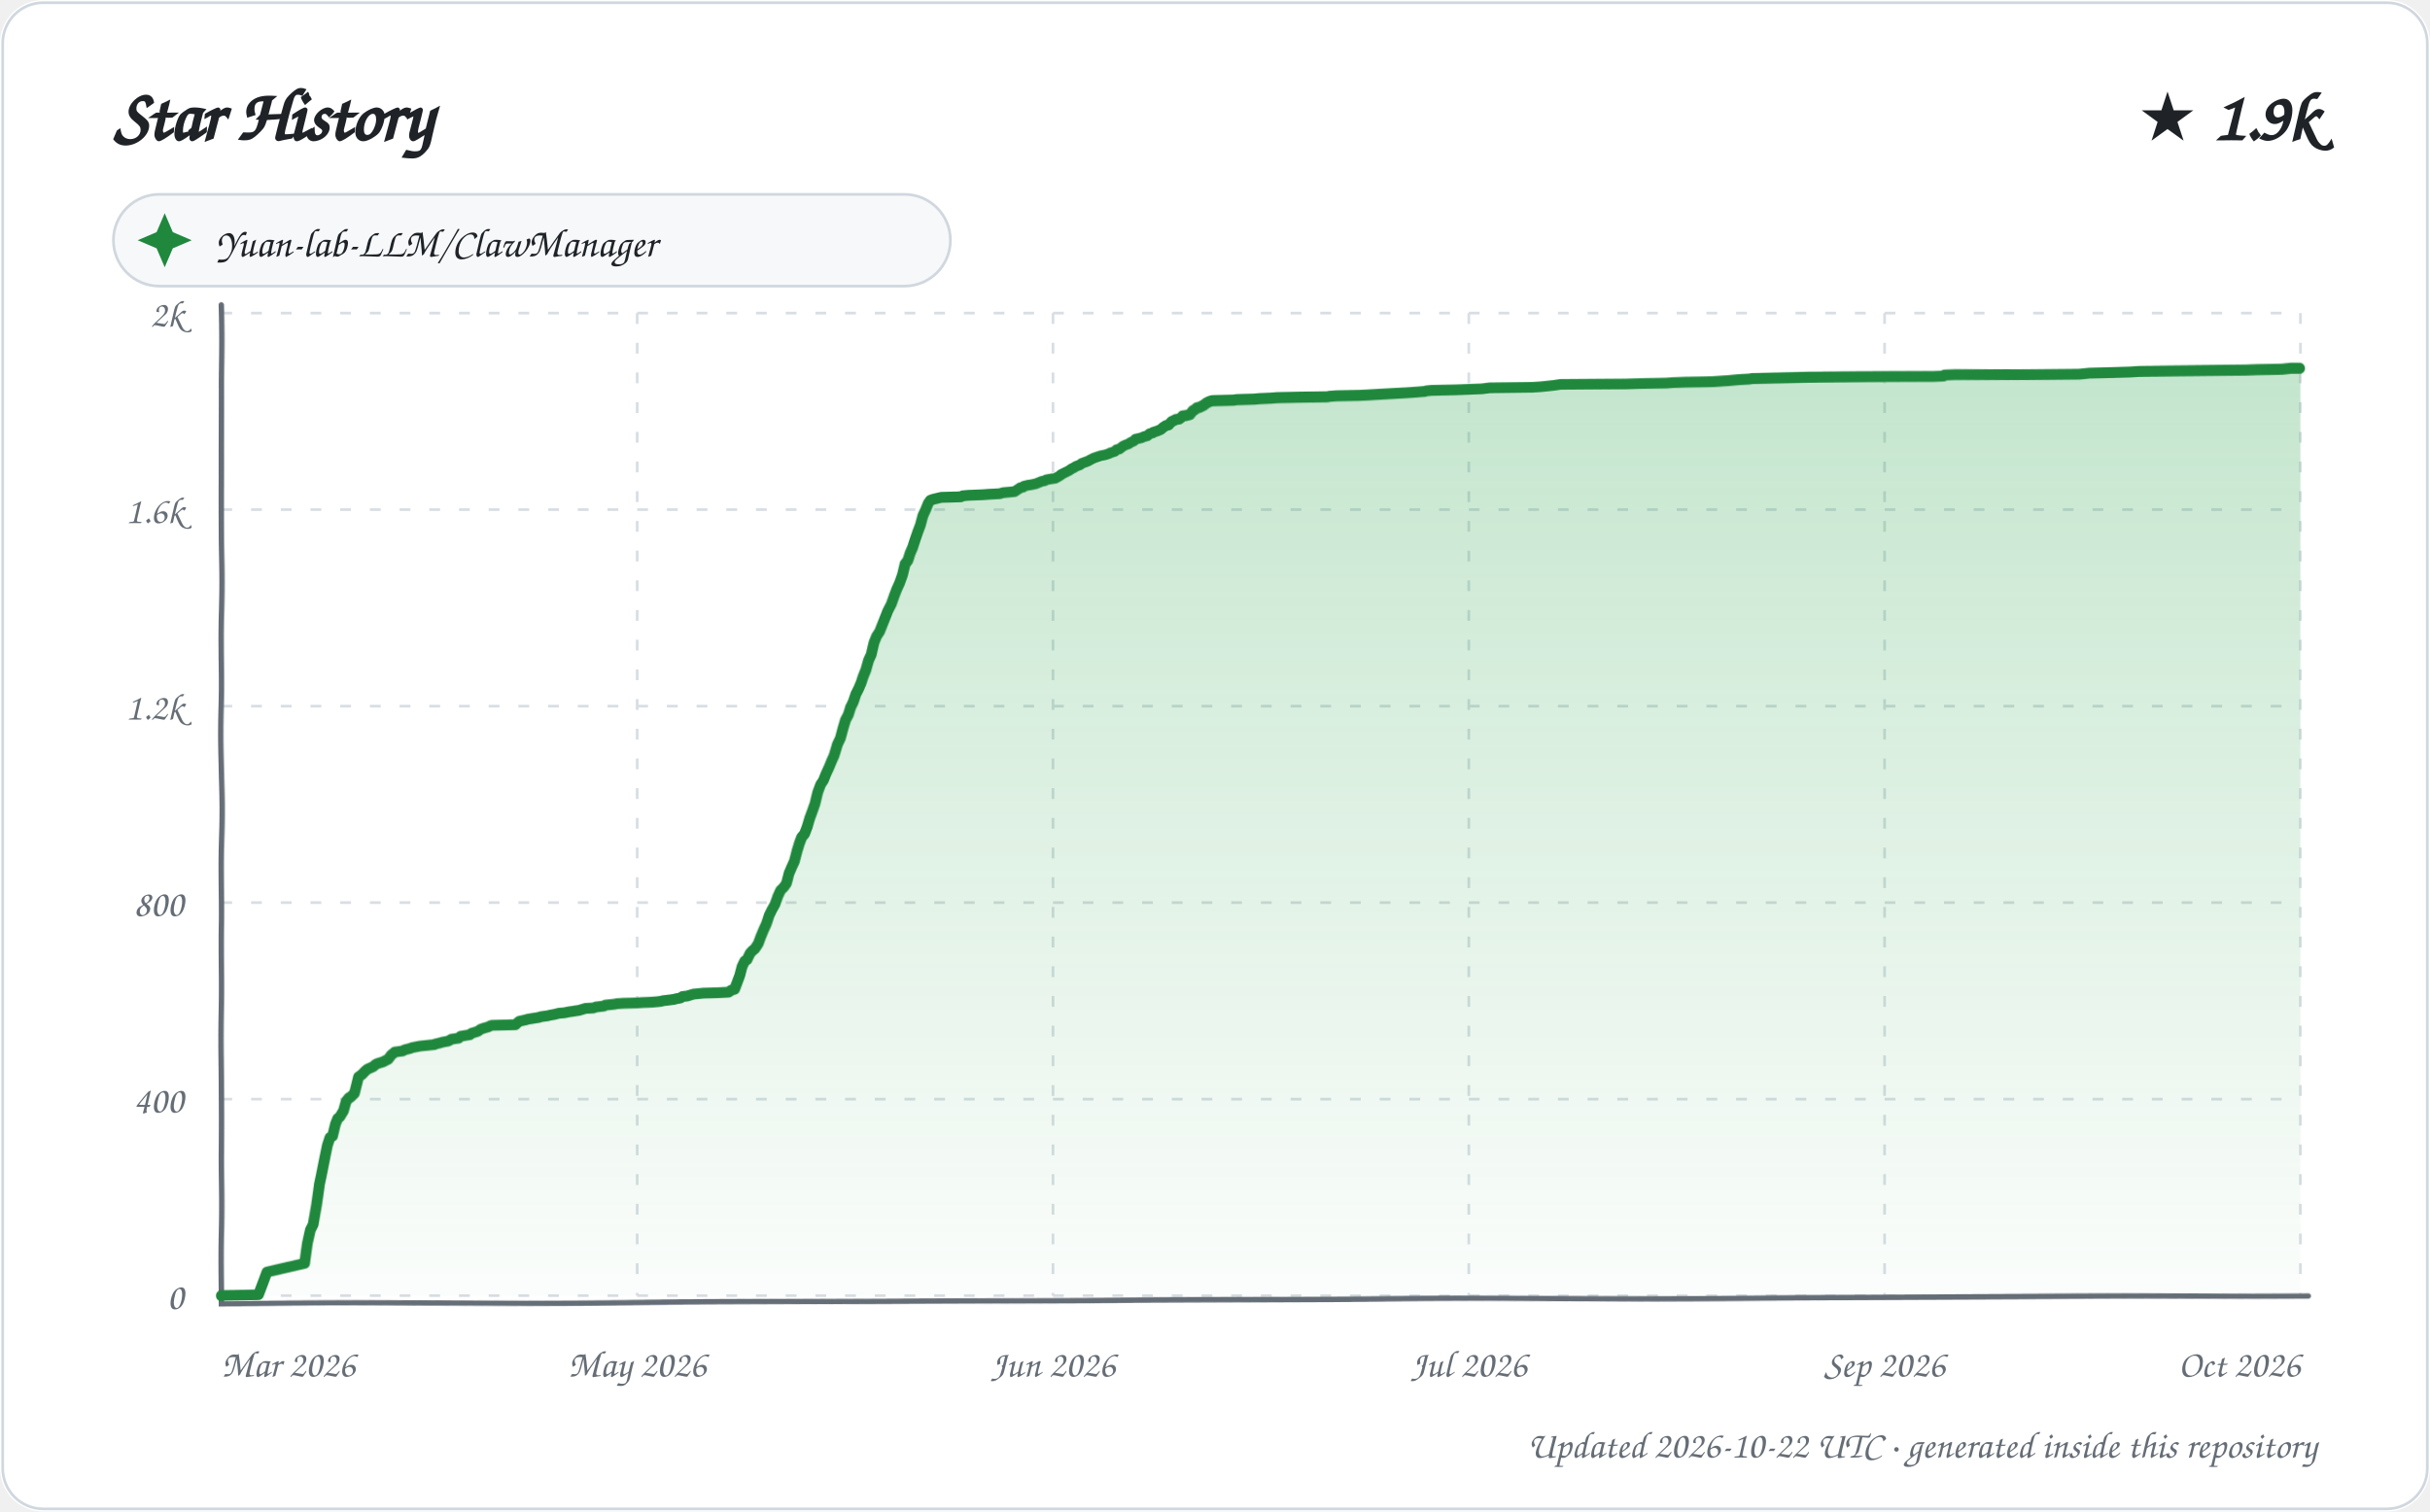
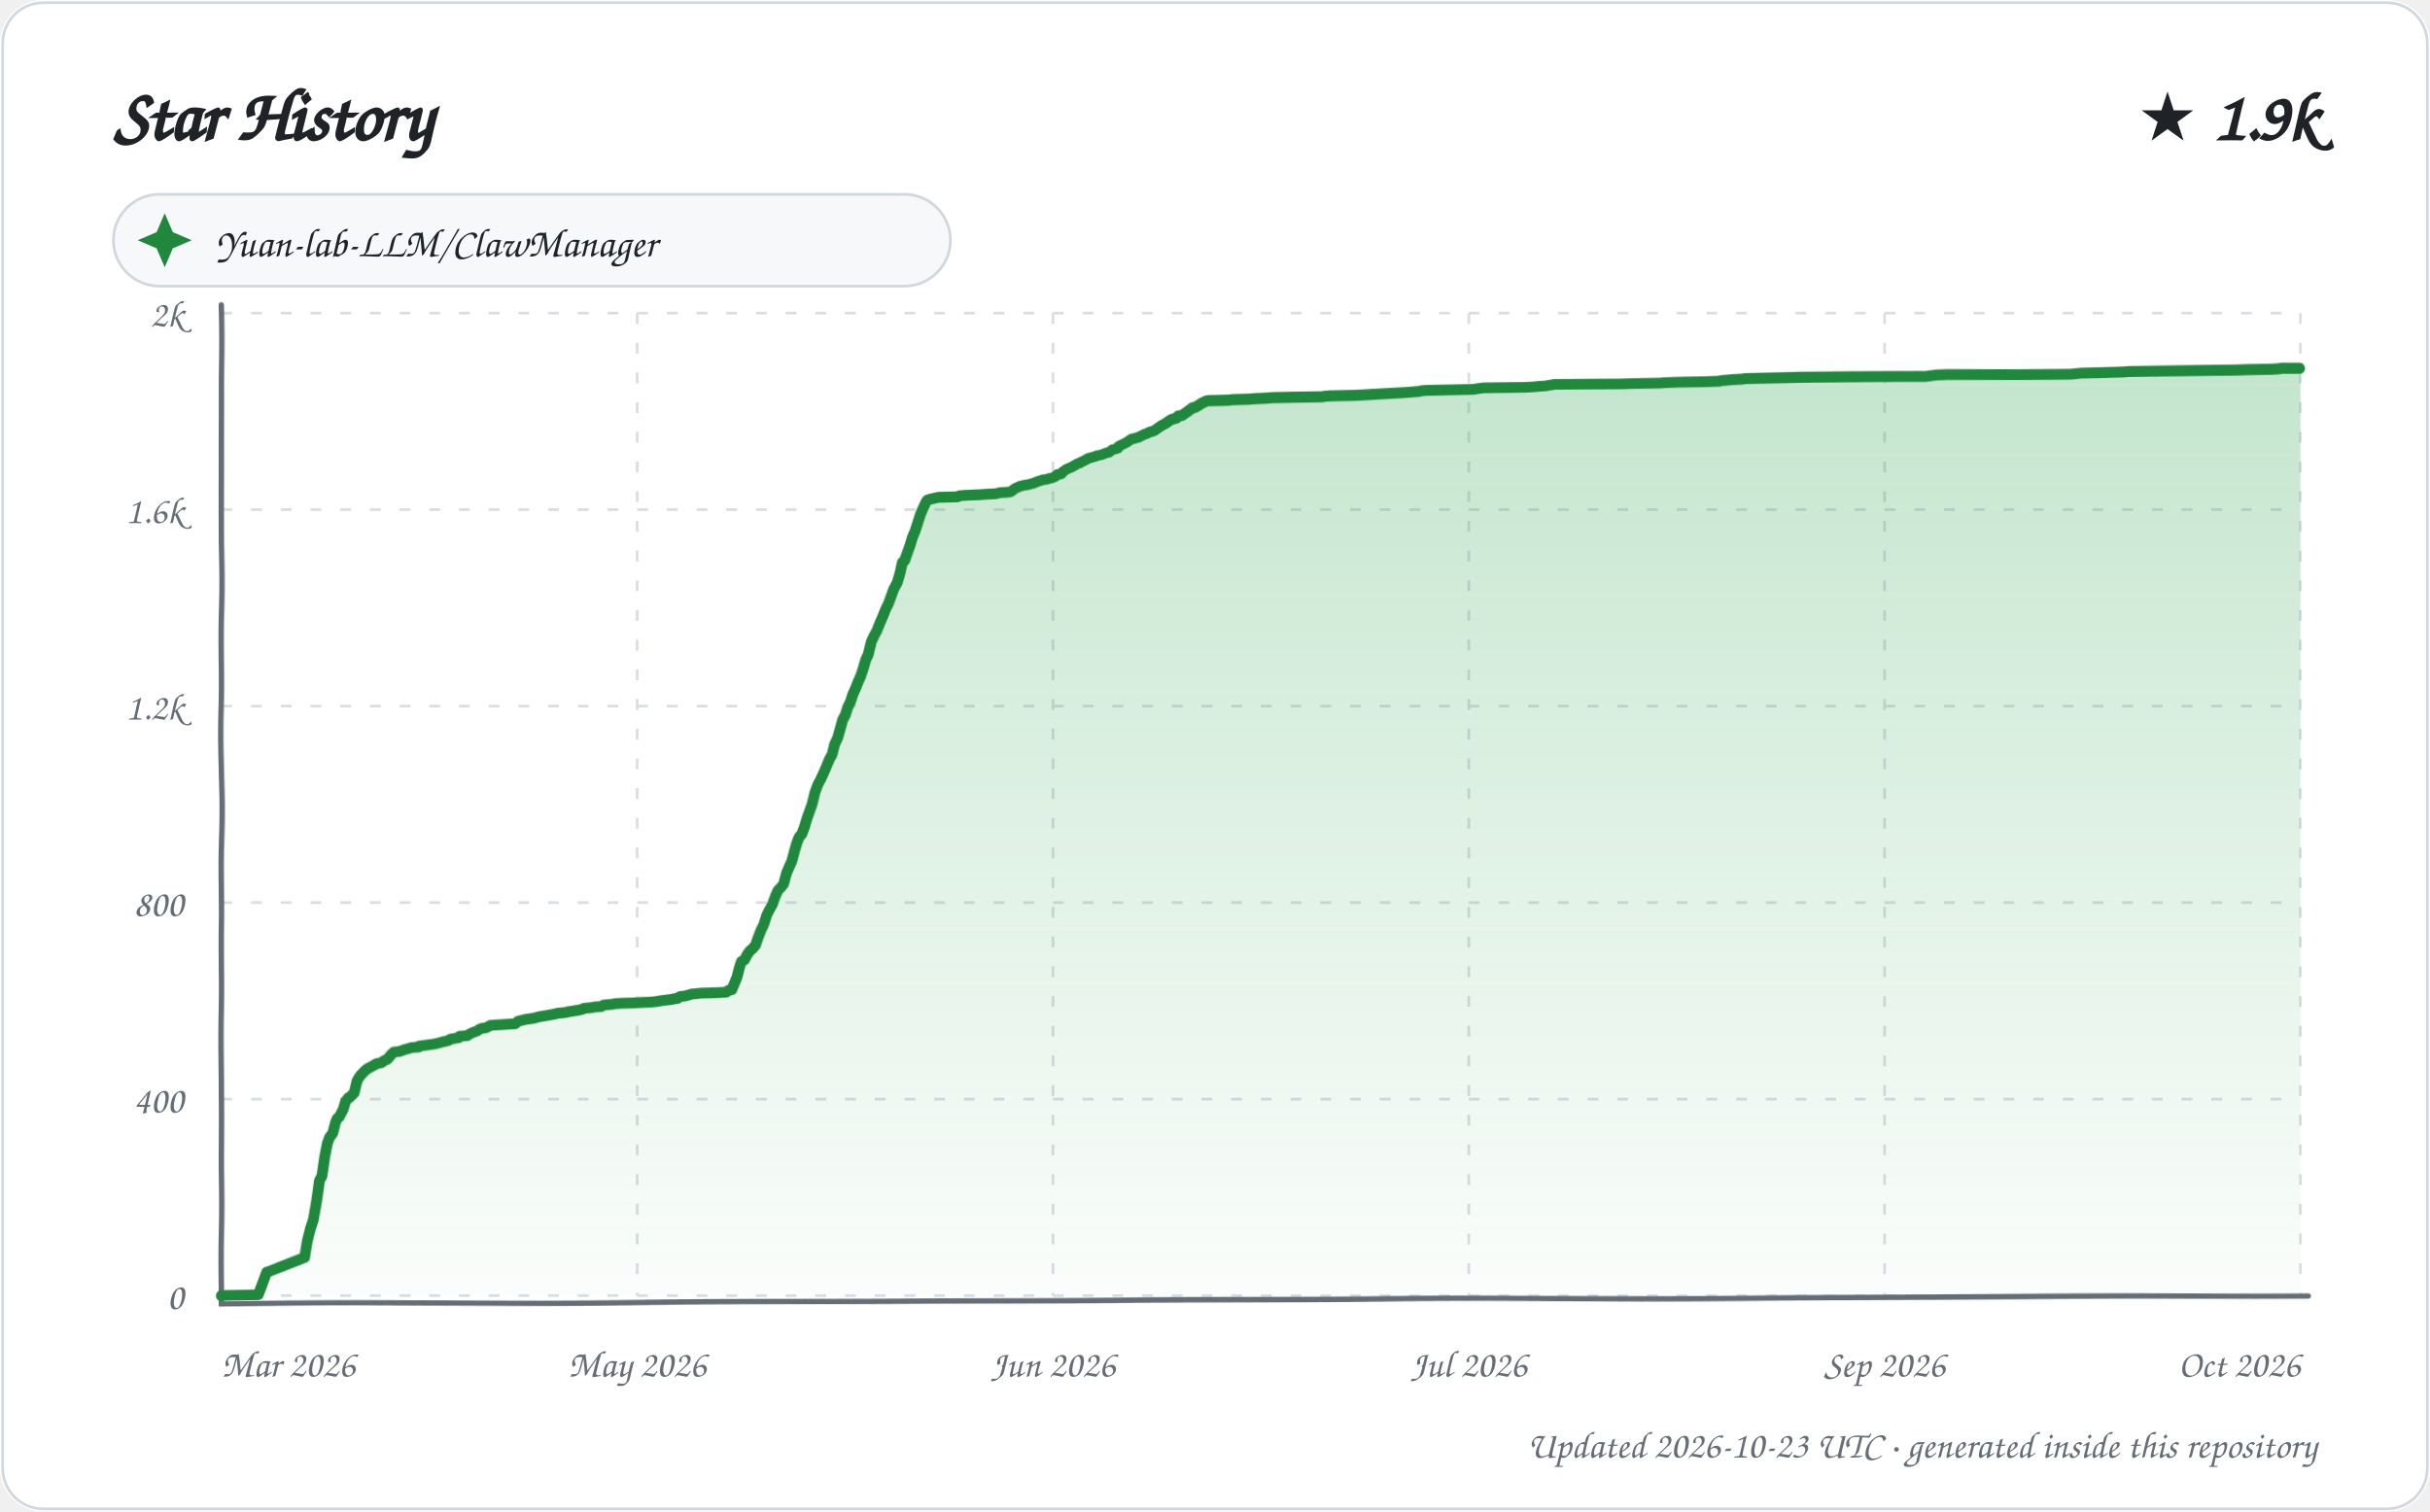
<svg xmlns="http://www.w3.org/2000/svg" width="900" height="560" viewBox="0 0 900 560" role="img" aria-labelledby="title description">
  <defs>
    <linearGradient id="area" x1="0" y1="0" x2="0" y2="1">
      <stop offset="0%" stop-color="#2da44e" stop-opacity="0.28" />
      <stop offset="100%" stop-color="#2da44e" stop-opacity="0.02" />
    </linearGradient>
    <filter id="sketch" x="-3%" y="-3%" width="106%" height="106%">
      <feTurbulence type="fractalNoise" baseFrequency="0.012 0.035" numOctaves="1" seed="23" result="noise" />
      <feDisplacementMap in="SourceGraphic" in2="noise" scale="1.35" xChannelSelector="R" yChannelSelector="G" />
    </filter>
    <style>
      text { font-family: "Comic Sans MS", "Segoe Print", "Bradley Hand", ui-rounded, cursive; fill: #1f2328; }
      .tick { font-size: 14px; fill: #656d76; }
      .empty { font-size: 21px; fill: #656d76; }
    </style>
  </defs>
  <rect width="900" height="560" rx="16" fill="#ffffff" />
  <rect x="1" y="1" width="898" height="558" rx="15" fill="none" stroke="#d0d7de" />
  <text x="42" y="52" font-size="27" font-weight="700">Star History</text>
  <text x="858" y="52" text-anchor="end" font-size="25" font-weight="700">★ 1.9k</text>
  <g transform="translate(42 72)">
    <rect width="310" height="34" rx="17" fill="#f6f8fa" stroke="#d0d7de" />
    <path d="M 19 7 L 22 14 L 29 17 L 22 20 L 19 27 L 16 20 L 9 17 L 16 14 Z" fill="#1f883d" />
    <text x="38" y="23" font-size="15">Yuan-lab-LLM/ClawManager</text>
  </g>
  <g>
    <path d="M 82 480.00 L 852 480.00" stroke="#d8dee4" stroke-width="1" stroke-dasharray="4 7" />
    <text x="68" y="485.00" text-anchor="end" class="tick">0</text>
    <path d="M 82 407.20 L 852 407.20" stroke="#d8dee4" stroke-width="1" stroke-dasharray="4 7" />
    <text x="68" y="412.20" text-anchor="end" class="tick">400</text>
    <path d="M 82 334.40 L 852 334.40" stroke="#d8dee4" stroke-width="1" stroke-dasharray="4 7" />
    <text x="68" y="339.40" text-anchor="end" class="tick">800</text>
    <path d="M 82 261.60 L 852 261.60" stroke="#d8dee4" stroke-width="1" stroke-dasharray="4 7" />
    <text x="68" y="266.60" text-anchor="end" class="tick">1.2k</text>
    <path d="M 82 188.80 L 852 188.80" stroke="#d8dee4" stroke-width="1" stroke-dasharray="4 7" />
    <text x="68" y="193.80" text-anchor="end" class="tick">1.6k</text>
    <path d="M 82 116.00 L 852 116.00" stroke="#d8dee4" stroke-width="1" stroke-dasharray="4 7" />
    <text x="68" y="121.00" text-anchor="end" class="tick">2k</text>
    <path d="M 82.00 116 L 82.00 480" stroke="#d8dee4" stroke-width="1" stroke-dasharray="4 7" />
    <text x="82.00" y="510" text-anchor="start" class="tick">Mar 2026</text>
    <path d="M 236.00 116 L 236.00 480" stroke="#d8dee4" stroke-width="1" stroke-dasharray="4 7" />
    <text x="236.00" y="510" text-anchor="middle" class="tick">May 2026</text>
    <path d="M 390.00 116 L 390.00 480" stroke="#d8dee4" stroke-width="1" stroke-dasharray="4 7" />
    <text x="390.00" y="510" text-anchor="middle" class="tick">Jun 2026</text>
    <path d="M 544.00 116 L 544.00 480" stroke="#d8dee4" stroke-width="1" stroke-dasharray="4 7" />
    <text x="544.00" y="510" text-anchor="middle" class="tick">Jul 2026</text>
    <path d="M 698.00 116 L 698.00 480" stroke="#d8dee4" stroke-width="1" stroke-dasharray="4 7" />
    <text x="698.00" y="510" text-anchor="middle" class="tick">Sep 2026</text>
    <path d="M 852.00 116 L 852.00 480" stroke="#d8dee4" stroke-width="1" stroke-dasharray="4 7" />
    <text x="852.00" y="510" text-anchor="end" class="tick">Oct 2026</text>
    <path d="M 82 113 L 82 483 L 855 480" fill="none" stroke="#656d76" stroke-width="2" stroke-linecap="round" filter="url(#sketch)" />
-     <path d="M 82.00 480.00 L 82.00 479.82 L 95.67 479.64 L 98.94 471.08 L 99.62 470.90 L 112.99 467.81 L 113.99 460.34 L 114.97 455.61 L 115.96 453.61 L 116.99 446.69 L 117.99 438.87 L 118.57 436.14 L 119.99 429.04 L 120.97 424.31 L 121.93 421.40 L 122.90 420.85 L 123.98 416.48 L 124.77 414.48 L 125.64 413.75 L 126.97 411.57 L 127.95 408.11 L 128.98 406.84 L 129.49 406.65 L 131.00 405.20 L 131.99 401.19 L 132.48 399.19 L 133.77 398.28 L 134.96 397.01 L 135.87 396.28 L 137.95 395.37 L 138.78 394.64 L 139.38 394.28 L 141.70 393.55 L 142.74 393.00 L 143.54 392.64 L 144.81 391.00 L 145.97 390.09 L 146.15 389.91 L 148.99 389.55 L 149.63 389.18 L 150.16 389.00 L 151.67 388.64 L 152.67 388.27 L 155.46 387.73 L 160.87 387.18 L 161.06 387.00 L 162.66 386.63 L 163.89 386.27 L 165.90 385.91 L 166.91 385.36 L 167.16 385.18 L 169.80 384.81 L 170.58 384.09 L 173.98 383.54 L 174.59 382.99 L 175.27 382.81 L 176.97 382.27 L 177.91 381.54 L 178.97 381.17 L 180.89 380.63 L 181.52 380.26 L 182.05 380.08 L 190.85 379.90 L 191.84 378.99 L 192.30 378.63 L 194.84 378.08 L 195.33 377.90 L 198.84 377.35 L 199.83 377.17 L 200.20 376.99 L 202.91 376.62 L 203.55 376.44 L 205.55 376.08 L 206.94 375.71 L 209.01 375.53 L 210.77 375.17 L 212.12 374.99 L 213.23 374.80 L 214.47 374.62 L 216.87 373.89 L 219.79 373.71 L 220.76 373.35 L 223.71 372.98 L 224.28 372.62 L 227.66 372.26 L 228.48 372.07 L 230.86 371.89 L 235.61 371.71 L 238.12 371.53 L 241.57 371.35 L 243.60 371.16 L 244.90 370.98 L 245.50 370.80 L 249.62 370.25 L 250.20 370.07 L 251.98 369.71 L 252.81 369.16 L 254.45 368.98 L 256.82 368.25 L 258.67 368.07 L 260.36 367.89 L 266.10 367.71 L 269.71 367.52 L 270.73 366.80 L 271.96 366.43 L 272.98 363.88 L 273.98 361.34 L 274.91 358.06 L 275.92 356.06 L 276.78 355.51 L 277.98 353.15 L 278.85 352.24 L 279.76 351.51 L 280.99 349.69 L 281.94 347.14 L 282.99 344.59 L 283.97 342.41 L 284.92 339.31 L 285.85 337.31 L 286.92 335.31 L 287.92 332.22 L 288.86 330.03 L 289.95 328.94 L 290.97 327.48 L 291.92 323.66 L 292.93 321.30 L 293.94 319.11 L 294.99 315.29 L 295.95 312.38 L 296.84 310.19 L 297.94 308.92 L 298.96 306.37 L 299.99 303.10 L 300.87 300.73 L 301.97 297.64 L 302.97 293.27 L 303.99 290.36 L 304.95 288.90 L 305.86 286.53 L 306.99 283.99 L 307.94 281.62 L 308.75 279.80 L 309.92 275.80 L 310.98 273.61 L 311.92 270.15 L 312.94 266.88 L 313.96 265.06 L 314.94 262.15 L 315.95 260.14 L 316.96 257.23 L 317.99 255.23 L 318.98 253.05 L 319.83 250.68 L 320.93 248.13 L 321.98 244.67 L 323.00 242.49 L 323.99 238.12 L 324.89 235.76 L 325.93 234.12 L 326.99 231.21 L 327.86 228.84 L 328.80 226.29 L 330.00 223.74 L 330.99 220.65 L 331.85 218.28 L 332.82 216.10 L 333.93 213.01 L 334.96 209.00 L 335.98 207.73 L 336.95 205.00 L 337.95 202.81 L 338.95 199.90 L 339.98 196.99 L 340.97 194.44 L 341.92 190.98 L 342.94 188.80 L 343.88 186.43 L 344.67 185.34 L 345.64 184.98 L 348.70 184.25 L 355.99 184.07 L 356.65 183.70 L 358.84 183.52 L 363.92 183.34 L 366.52 183.16 L 370.36 182.98 L 371.63 182.61 L 375.84 182.25 L 376.94 181.52 L 378.00 180.79 L 378.95 180.61 L 379.28 180.25 L 380.77 179.88 L 382.04 179.70 L 383.77 179.34 L 384.17 179.15 L 385.92 178.43 L 386.97 178.24 L 387.52 177.88 L 389.46 177.52 L 390.86 177.33 L 391.81 176.79 L 392.98 176.06 L 393.02 175.88 L 394.80 174.97 L 395.88 174.42 L 396.91 173.69 L 397.67 173.33 L 398.51 172.78 L 399.96 172.24 L 400.57 171.69 L 401.55 171.33 L 402.96 170.78 L 403.90 170.24 L 404.99 169.69 L 405.45 169.51 L 407.54 168.78 L 409.32 168.42 L 410.87 167.87 L 411.05 167.69 L 412.80 167.14 L 413.50 166.41 L 414.49 166.23 L 415.79 165.14 L 416.91 164.59 L 417.93 164.23 L 418.67 163.68 L 419.85 163.14 L 420.52 162.41 L 421.42 162.23 L 422.88 161.86 L 423.58 161.50 L 424.92 161.14 L 425.71 160.41 L 426.99 160.04 L 427.05 159.86 L 428.72 159.32 L 429.97 158.77 L 430.77 158.04 L 431.91 157.31 L 432.82 157.13 L 433.99 155.86 L 434.89 155.49 L 435.50 155.13 L 436.80 154.95 L 437.98 154.04 L 438.05 153.86 L 439.48 153.67 L 440.84 153.31 L 441.82 152.04 L 442.78 151.49 L 443.41 150.94 L 444.36 150.76 L 445.91 150.03 L 446.85 149.31 L 447.94 148.76 L 448.48 148.58 L 449.19 148.40 L 457.06 148.21 L 458.24 148.03 L 464.65 147.85 L 466.76 147.67 L 470.82 147.49 L 473.24 147.30 L 481.13 147.12 L 491.69 146.94 L 492.56 146.76 L 495.00 146.58 L 503.79 146.39 L 507.25 146.21 L 510.30 146.03 L 516.71 145.67 L 520.41 145.48 L 523.11 145.30 L 527.74 144.94 L 528.12 144.76 L 530.11 144.57 L 538.98 144.39 L 548.73 144.03 L 551.62 143.66 L 567.35 143.48 L 570.36 143.30 L 572.12 143.12 L 575.55 142.75 L 577.95 142.39 L 602.25 142.21 L 607.59 142.03 L 617.10 141.84 L 619.31 141.66 L 624.24 141.48 L 634.28 141.30 L 639.99 140.93 L 642.05 140.75 L 644.11 140.57 L 647.75 140.39 L 648.90 140.21 L 659.44 140.02 L 669.94 139.84 L 716.26 139.66 L 719.98 139.48 L 720.37 139.11 L 724.25 138.93 L 751.03 138.75 L 770.17 138.57 L 773.93 138.20 L 782.06 138.02 L 789.06 137.84 L 791.97 137.66 L 811.84 137.48 L 831.61 137.29 L 836.19 137.11 L 845.38 136.93 L 848.80 136.57 L 852.00 136.57 L 852.00 480.00 L 82.00 480.00 Z" fill="url(#area)" />
-     <path d="M 82.00 480.00 L 82.00 479.82 L 95.67 479.64 L 98.94 471.08 L 99.62 470.90 L 112.99 467.81 L 113.99 460.34 L 114.97 455.61 L 115.96 453.61 L 116.99 446.69 L 117.99 438.87 L 118.57 436.14 L 119.99 429.04 L 120.97 424.31 L 121.93 421.40 L 122.90 420.85 L 123.98 416.48 L 124.77 414.48 L 125.64 413.75 L 126.97 411.57 L 127.95 408.11 L 128.98 406.84 L 129.49 406.65 L 131.00 405.20 L 131.99 401.19 L 132.48 399.19 L 133.77 398.28 L 134.96 397.01 L 135.87 396.28 L 137.95 395.37 L 138.78 394.64 L 139.38 394.28 L 141.70 393.55 L 142.74 393.00 L 143.54 392.64 L 144.81 391.00 L 145.97 390.09 L 146.15 389.91 L 148.99 389.55 L 149.63 389.18 L 150.16 389.00 L 151.67 388.64 L 152.67 388.27 L 155.46 387.73 L 160.87 387.18 L 161.06 387.00 L 162.66 386.63 L 163.89 386.27 L 165.90 385.91 L 166.91 385.36 L 167.16 385.18 L 169.80 384.81 L 170.58 384.09 L 173.98 383.54 L 174.59 382.99 L 175.27 382.81 L 176.97 382.27 L 177.91 381.54 L 178.97 381.17 L 180.89 380.63 L 181.52 380.26 L 182.05 380.08 L 190.85 379.90 L 191.84 378.99 L 192.30 378.63 L 194.84 378.08 L 195.33 377.90 L 198.84 377.35 L 199.83 377.17 L 200.20 376.99 L 202.91 376.62 L 203.55 376.44 L 205.55 376.08 L 206.94 375.71 L 209.01 375.53 L 210.77 375.17 L 212.12 374.99 L 213.23 374.80 L 214.47 374.62 L 216.87 373.89 L 219.79 373.71 L 220.76 373.35 L 223.71 372.98 L 224.28 372.62 L 227.66 372.26 L 228.48 372.07 L 230.86 371.89 L 235.61 371.71 L 238.12 371.53 L 241.57 371.35 L 243.60 371.16 L 244.90 370.98 L 245.50 370.80 L 249.62 370.25 L 250.20 370.07 L 251.98 369.71 L 252.81 369.16 L 254.45 368.98 L 256.82 368.25 L 258.67 368.07 L 260.36 367.89 L 266.10 367.71 L 269.71 367.52 L 270.73 366.80 L 271.96 366.43 L 272.98 363.88 L 273.98 361.34 L 274.91 358.06 L 275.92 356.06 L 276.78 355.51 L 277.98 353.15 L 278.85 352.24 L 279.76 351.51 L 280.99 349.69 L 281.94 347.14 L 282.99 344.59 L 283.97 342.41 L 284.92 339.31 L 285.85 337.31 L 286.92 335.31 L 287.92 332.22 L 288.86 330.03 L 289.95 328.94 L 290.97 327.48 L 291.92 323.66 L 292.93 321.30 L 293.94 319.11 L 294.99 315.29 L 295.95 312.38 L 296.84 310.19 L 297.94 308.92 L 298.96 306.37 L 299.99 303.10 L 300.87 300.73 L 301.97 297.64 L 302.97 293.27 L 303.99 290.36 L 304.95 288.90 L 305.86 286.53 L 306.99 283.99 L 307.94 281.62 L 308.75 279.80 L 309.92 275.80 L 310.98 273.61 L 311.92 270.15 L 312.94 266.88 L 313.96 265.06 L 314.94 262.15 L 315.95 260.14 L 316.96 257.23 L 317.99 255.23 L 318.98 253.05 L 319.83 250.68 L 320.93 248.13 L 321.98 244.67 L 323.00 242.49 L 323.99 238.12 L 324.89 235.76 L 325.93 234.12 L 326.99 231.21 L 327.86 228.84 L 328.80 226.29 L 330.00 223.74 L 330.99 220.65 L 331.85 218.28 L 332.82 216.10 L 333.93 213.01 L 334.96 209.00 L 335.98 207.73 L 336.95 205.00 L 337.95 202.81 L 338.95 199.90 L 339.98 196.99 L 340.97 194.44 L 341.92 190.98 L 342.94 188.80 L 343.88 186.43 L 344.67 185.34 L 345.64 184.98 L 348.70 184.25 L 355.99 184.07 L 356.65 183.70 L 358.84 183.52 L 363.92 183.34 L 366.52 183.16 L 370.36 182.98 L 371.63 182.61 L 375.84 182.25 L 376.94 181.52 L 378.00 180.79 L 378.95 180.61 L 379.28 180.25 L 380.77 179.88 L 382.04 179.70 L 383.77 179.34 L 384.17 179.15 L 385.92 178.43 L 386.97 178.24 L 387.52 177.88 L 389.46 177.52 L 390.86 177.33 L 391.81 176.79 L 392.98 176.06 L 393.02 175.88 L 394.80 174.97 L 395.88 174.42 L 396.91 173.69 L 397.67 173.33 L 398.51 172.78 L 399.96 172.24 L 400.57 171.69 L 401.55 171.33 L 402.96 170.78 L 403.90 170.24 L 404.99 169.69 L 405.45 169.51 L 407.54 168.78 L 409.32 168.42 L 410.87 167.87 L 411.05 167.69 L 412.80 167.14 L 413.50 166.41 L 414.49 166.23 L 415.79 165.14 L 416.91 164.59 L 417.93 164.23 L 418.67 163.68 L 419.85 163.14 L 420.52 162.41 L 421.42 162.23 L 422.88 161.86 L 423.58 161.50 L 424.92 161.14 L 425.71 160.41 L 426.99 160.04 L 427.05 159.86 L 428.72 159.32 L 429.97 158.77 L 430.77 158.04 L 431.91 157.31 L 432.82 157.13 L 433.99 155.86 L 434.89 155.49 L 435.50 155.13 L 436.80 154.95 L 437.98 154.04 L 438.05 153.86 L 439.48 153.67 L 440.84 153.31 L 441.82 152.04 L 442.78 151.49 L 443.41 150.94 L 444.36 150.76 L 445.91 150.03 L 446.85 149.31 L 447.94 148.76 L 448.48 148.58 L 449.19 148.40 L 457.06 148.21 L 458.24 148.03 L 464.65 147.85 L 466.76 147.67 L 470.82 147.49 L 473.24 147.30 L 481.13 147.12 L 491.69 146.94 L 492.56 146.76 L 495.00 146.58 L 503.79 146.39 L 507.25 146.21 L 510.30 146.03 L 516.71 145.67 L 520.41 145.48 L 523.11 145.30 L 527.74 144.94 L 528.12 144.76 L 530.11 144.57 L 538.98 144.39 L 548.73 144.03 L 551.62 143.66 L 567.35 143.48 L 570.36 143.30 L 572.12 143.12 L 575.55 142.75 L 577.95 142.39 L 602.25 142.21 L 607.59 142.03 L 617.10 141.84 L 619.31 141.66 L 624.24 141.48 L 634.28 141.30 L 639.99 140.93 L 642.05 140.75 L 644.11 140.57 L 647.75 140.39 L 648.90 140.21 L 659.44 140.02 L 669.94 139.84 L 716.26 139.66 L 719.98 139.48 L 720.37 139.11 L 724.25 138.93 L 751.03 138.75 L 770.17 138.57 L 773.93 138.20 L 782.06 138.02 L 789.06 137.84 L 791.97 137.66 L 811.84 137.48 L 831.61 137.29 L 836.19 137.11 L 845.38 136.93 L 848.80 136.57 L 852.00 136.57" fill="none" stroke="#1f883d" stroke-width="4" stroke-linecap="round" stroke-linejoin="round" filter="url(#sketch)" />
+     <path d="M 82.00 480.00 L 82.00 479.82 L 95.61 479.64 L 98.86 471.08 L 99.54 470.90 L 113.00 465.62 L 113.96 459.43 L 114.99 455.07 L 115.97 451.97 L 116.99 445.24 L 117.97 437.59 L 118.92 435.77 L 119.99 428.49 L 120.96 423.58 L 121.75 421.40 L 122.98 419.76 L 123.98 415.94 L 124.57 414.48 L 125.44 413.75 L 126.86 411.02 L 127.74 408.11 L 128.77 406.84 L 129.28 406.65 L 130.91 405.02 L 131.92 400.65 L 132.91 399.01 L 133.54 398.28 L 134.94 396.83 L 135.62 396.28 L 137.93 395.01 L 138.96 394.46 L 139.12 394.28 L 140.99 393.91 L 141.99 393.19 L 142.77 392.82 L 143.26 392.64 L 144.98 390.64 L 145.85 389.91 L 147.83 389.73 L 148.79 389.36 L 149.84 389.00 L 151.84 388.45 L 152.35 388.27 L 154.97 388.09 L 155.13 387.73 L 160.70 387.00 L 162.29 386.63 L 163.51 386.27 L 165.96 385.72 L 166.76 385.18 L 169.87 384.63 L 170.17 384.09 L 172.99 383.90 L 173.74 383.36 L 174.85 382.81 L 176.82 382.08 L 177.47 381.54 L 178.52 381.17 L 179.97 380.99 L 180.95 380.45 L 181.59 380.08 L 190.77 379.54 L 191.80 378.63 L 194.81 377.90 L 197.69 377.53 L 198.30 377.35 L 199.65 376.99 L 202.99 376.44 L 204.98 376.08 L 205.88 375.90 L 206.37 375.71 L 208.43 375.53 L 209.86 375.35 L 210.18 375.17 L 211.52 374.99 L 212.63 374.80 L 213.86 374.62 L 215.57 374.26 L 216.25 373.89 L 219.54 373.53 L 220.12 373.35 L 222.68 373.17 L 223.63 372.62 L 226.99 372.26 L 227.80 372.07 L 230.18 371.89 L 234.91 371.71 L 237.41 371.53 L 240.83 371.35 L 242.86 371.16 L 244.75 370.80 L 248.85 370.25 L 249.43 370.07 L 250.93 369.89 L 251.56 369.34 L 252.03 369.16 L 253.66 368.98 L 255.63 368.43 L 256.01 368.25 L 257.86 368.07 L 259.54 367.89 L 265.25 367.71 L 268.85 367.52 L 269.86 366.80 L 270.93 366.61 L 271.95 364.25 L 272.98 361.88 L 273.97 358.24 L 274.68 356.24 L 275.89 355.51 L 276.97 353.51 L 277.94 352.24 L 278.85 351.51 L 279.99 350.23 L 280.99 347.32 L 281.98 344.77 L 282.96 342.77 L 283.98 339.31 L 284.92 337.31 L 285.98 335.31 L 286.98 332.22 L 287.90 330.03 L 288.99 328.94 L 289.93 327.67 L 290.96 323.66 L 291.96 321.30 L 292.97 319.11 L 293.99 315.47 L 294.96 312.38 L 295.86 310.19 L 296.95 308.92 L 297.96 306.37 L 298.99 303.10 L 299.86 300.73 L 300.96 297.64 L 301.95 293.27 L 302.97 290.36 L 304.00 288.35 L 304.83 286.53 L 305.97 283.80 L 306.99 281.26 L 308.00 279.44 L 308.87 275.80 L 309.99 273.43 L 310.99 269.97 L 311.87 266.88 L 312.89 265.06 L 313.87 262.15 L 314.88 260.14 L 315.88 257.23 L 316.96 254.87 L 317.96 252.50 L 318.92 250.50 L 319.98 247.59 L 321.00 244.31 L 321.89 242.49 L 323.00 237.76 L 324.00 235.57 L 324.93 233.75 L 325.98 230.84 L 326.96 228.48 L 327.95 225.75 L 328.95 223.56 L 329.96 220.47 L 330.70 218.28 L 331.96 215.92 L 332.99 212.46 L 333.96 208.46 L 334.81 207.73 L 336.00 204.63 L 336.99 202.09 L 337.98 198.99 L 339.00 196.63 L 339.97 193.71 L 340.97 190.62 L 341.74 188.80 L 342.99 186.07 L 343.47 185.34 L 344.43 184.98 L 347.47 184.25 L 354.73 184.07 L 355.39 183.70 L 357.56 183.52 L 362.62 183.34 L 365.21 183.16 L 369.03 182.98 L 370.30 182.61 L 373.71 182.43 L 374.49 182.25 L 375.94 181.16 L 376.64 180.79 L 377.92 180.25 L 379.40 179.88 L 380.66 179.70 L 382.79 179.15 L 384.52 178.43 L 385.80 178.06 L 386.12 177.88 L 387.74 177.70 L 388.05 177.52 L 389.70 177.15 L 390.92 176.61 L 391.59 175.88 L 392.99 175.70 L 393.73 174.79 L 395.00 173.88 L 395.47 173.69 L 396.75 173.15 L 397.74 172.60 L 398.85 171.87 L 399.94 171.51 L 400.09 171.33 L 401.97 170.42 L 402.73 169.87 L 403.96 169.51 L 405.86 168.96 L 406.04 168.78 L 407.81 168.42 L 408.80 168.05 L 409.54 167.69 L 410.57 167.51 L 411.98 166.41 L 412.97 166.23 L 413.99 165.87 L 414.26 165.14 L 415.37 164.59 L 416.47 164.05 L 417.13 163.68 L 418.97 162.41 L 419.87 162.23 L 420.44 162.05 L 421.78 161.68 L 422.01 161.50 L 423.83 160.59 L 424.94 160.23 L 425.46 159.86 L 426.77 159.50 L 427.66 159.13 L 428.91 158.22 L 429.99 157.50 L 430.30 157.31 L 431.97 156.40 L 432.98 155.68 L 433.88 155.13 L 435.86 154.58 L 436.41 153.86 L 437.84 153.67 L 439.98 152.22 L 440.74 151.67 L 441.74 150.94 L 442.69 150.76 L 443.79 150.22 L 444.58 149.67 L 445.62 149.12 L 446.79 148.58 L 447.50 148.40 L 455.33 148.21 L 456.51 148.03 L 462.89 147.85 L 464.99 147.67 L 469.03 147.49 L 471.44 147.30 L 479.30 147.12 L 489.80 146.94 L 490.67 146.76 L 493.10 146.58 L 501.85 146.39 L 505.30 146.21 L 508.34 146.03 L 514.71 145.67 L 518.40 145.48 L 521.09 145.30 L 525.69 144.94 L 526.07 144.76 L 528.05 144.57 L 536.88 144.39 L 545.95 144.21 L 546.58 144.03 L 549.46 143.66 L 565.12 143.48 L 568.12 143.30 L 569.87 143.12 L 572.78 142.94 L 573.28 142.75 L 574.80 142.57 L 575.67 142.39 L 599.86 142.21 L 605.18 142.03 L 614.65 141.84 L 616.84 141.66 L 621.75 141.48 L 631.74 141.30 L 636.81 141.12 L 637.43 140.93 L 639.47 140.75 L 641.52 140.57 L 645.15 140.39 L 646.29 140.21 L 656.78 140.02 L 667.24 139.84 L 713.34 139.66 L 717.44 139.11 L 721.30 138.93 L 747.95 138.75 L 767.01 138.57 L 770.75 138.20 L 778.84 138.02 L 785.81 137.84 L 788.70 137.66 L 808.48 137.48 L 828.16 137.29 L 832.72 137.11 L 841.87 136.93 L 844.50 136.75 L 845.28 136.57 L 852.00 136.57 L 852.00 480.00 L 82.00 480.00 Z" fill="url(#area)" />
+     <path d="M 82.00 480.00 L 82.00 479.82 L 95.61 479.64 L 98.86 471.08 L 99.54 470.90 L 113.00 465.62 L 113.96 459.43 L 114.99 455.07 L 115.97 451.97 L 116.99 445.24 L 117.97 437.59 L 118.92 435.77 L 119.99 428.49 L 120.96 423.58 L 121.75 421.40 L 122.98 419.76 L 123.98 415.94 L 124.57 414.48 L 125.44 413.75 L 126.86 411.02 L 127.74 408.11 L 128.77 406.84 L 129.28 406.65 L 130.91 405.02 L 131.92 400.65 L 132.91 399.01 L 133.54 398.28 L 134.94 396.83 L 135.62 396.28 L 137.93 395.01 L 138.96 394.46 L 139.12 394.28 L 140.99 393.91 L 141.99 393.19 L 142.77 392.82 L 143.26 392.64 L 144.98 390.64 L 145.85 389.91 L 147.83 389.73 L 148.79 389.36 L 149.84 389.00 L 151.84 388.45 L 152.35 388.27 L 154.97 388.09 L 155.13 387.73 L 160.70 387.00 L 162.29 386.63 L 163.51 386.27 L 165.96 385.72 L 166.76 385.18 L 169.87 384.63 L 170.17 384.09 L 172.99 383.90 L 173.74 383.36 L 174.85 382.81 L 176.82 382.08 L 177.47 381.54 L 178.52 381.17 L 179.97 380.99 L 180.95 380.45 L 181.59 380.08 L 190.77 379.54 L 191.80 378.63 L 194.81 377.90 L 197.69 377.53 L 198.30 377.35 L 199.65 376.99 L 202.99 376.44 L 204.98 376.08 L 205.88 375.90 L 206.37 375.71 L 208.43 375.53 L 209.86 375.35 L 210.18 375.17 L 211.52 374.99 L 212.63 374.80 L 213.86 374.62 L 215.57 374.26 L 216.25 373.89 L 219.54 373.53 L 220.12 373.35 L 222.68 373.17 L 223.63 372.62 L 226.99 372.26 L 227.80 372.07 L 230.18 371.89 L 234.91 371.71 L 237.41 371.53 L 240.83 371.35 L 242.86 371.16 L 244.75 370.80 L 248.85 370.25 L 249.43 370.07 L 250.93 369.89 L 251.56 369.34 L 252.03 369.16 L 253.66 368.98 L 255.63 368.43 L 256.01 368.25 L 257.86 368.07 L 259.54 367.89 L 265.25 367.71 L 268.85 367.52 L 269.86 366.80 L 270.93 366.61 L 271.95 364.25 L 272.98 361.88 L 273.97 358.24 L 274.68 356.24 L 275.89 355.51 L 276.97 353.51 L 277.94 352.24 L 278.85 351.51 L 279.99 350.23 L 280.99 347.32 L 281.98 344.77 L 282.96 342.77 L 283.98 339.31 L 284.92 337.31 L 285.98 335.31 L 286.98 332.22 L 287.90 330.03 L 288.99 328.94 L 289.93 327.67 L 290.96 323.66 L 291.96 321.30 L 292.97 319.11 L 293.99 315.47 L 294.96 312.38 L 295.86 310.19 L 296.95 308.92 L 297.96 306.37 L 298.99 303.10 L 299.86 300.73 L 300.96 297.64 L 301.95 293.27 L 302.97 290.36 L 304.00 288.35 L 304.83 286.53 L 305.97 283.80 L 306.99 281.26 L 308.00 279.44 L 308.87 275.80 L 309.99 273.43 L 310.99 269.97 L 311.87 266.88 L 312.89 265.06 L 313.87 262.15 L 314.88 260.14 L 315.88 257.23 L 316.96 254.87 L 317.96 252.50 L 318.92 250.50 L 319.98 247.59 L 321.00 244.31 L 321.89 242.49 L 323.00 237.76 L 324.00 235.57 L 324.93 233.75 L 325.98 230.84 L 326.96 228.48 L 327.95 225.75 L 328.95 223.56 L 329.96 220.47 L 330.70 218.28 L 331.96 215.92 L 332.99 212.46 L 333.96 208.46 L 334.81 207.73 L 336.00 204.63 L 336.99 202.09 L 337.98 198.99 L 339.00 196.63 L 339.97 193.71 L 340.97 190.62 L 341.74 188.80 L 342.99 186.07 L 343.47 185.34 L 344.43 184.98 L 347.47 184.25 L 354.73 184.07 L 355.39 183.70 L 357.56 183.52 L 362.62 183.34 L 365.21 183.16 L 369.03 182.98 L 370.30 182.61 L 373.71 182.43 L 374.49 182.25 L 375.94 181.16 L 376.64 180.79 L 377.92 180.25 L 379.40 179.88 L 380.66 179.70 L 382.79 179.15 L 384.52 178.43 L 385.80 178.06 L 386.12 177.88 L 387.74 177.70 L 388.05 177.52 L 389.70 177.15 L 390.92 176.61 L 391.59 175.88 L 392.99 175.70 L 393.73 174.79 L 395.00 173.88 L 395.47 173.69 L 396.75 173.15 L 397.74 172.60 L 398.85 171.87 L 399.94 171.51 L 400.09 171.33 L 401.97 170.42 L 402.73 169.87 L 403.96 169.51 L 405.86 168.96 L 406.04 168.78 L 407.81 168.42 L 408.80 168.05 L 409.54 167.69 L 410.57 167.51 L 411.98 166.41 L 412.97 166.23 L 413.99 165.87 L 414.26 165.14 L 415.37 164.59 L 416.47 164.05 L 417.13 163.68 L 418.97 162.41 L 419.87 162.23 L 420.44 162.05 L 421.78 161.68 L 422.01 161.50 L 423.83 160.59 L 424.94 160.23 L 425.46 159.86 L 426.77 159.50 L 427.66 159.13 L 428.91 158.22 L 429.99 157.50 L 430.30 157.31 L 431.97 156.40 L 432.98 155.68 L 433.88 155.13 L 435.86 154.58 L 436.41 153.86 L 437.84 153.67 L 439.98 152.22 L 440.74 151.67 L 441.74 150.94 L 442.69 150.76 L 443.79 150.22 L 444.58 149.67 L 445.62 149.12 L 446.79 148.58 L 447.50 148.40 L 455.33 148.21 L 456.51 148.03 L 462.89 147.85 L 464.99 147.67 L 469.03 147.49 L 471.44 147.30 L 479.30 147.12 L 489.80 146.94 L 490.67 146.76 L 493.10 146.58 L 501.85 146.39 L 505.30 146.21 L 508.34 146.03 L 514.71 145.67 L 518.40 145.48 L 521.09 145.30 L 525.69 144.94 L 526.07 144.76 L 528.05 144.57 L 536.88 144.39 L 545.95 144.21 L 546.58 144.03 L 549.46 143.66 L 565.12 143.48 L 568.12 143.30 L 569.87 143.12 L 572.78 142.94 L 573.28 142.75 L 574.80 142.57 L 575.67 142.39 L 599.86 142.21 L 605.18 142.03 L 614.65 141.84 L 616.84 141.66 L 621.75 141.48 L 631.74 141.30 L 636.81 141.12 L 637.43 140.93 L 639.47 140.75 L 641.52 140.57 L 645.15 140.39 L 646.29 140.21 L 656.78 140.02 L 667.24 139.84 L 713.34 139.66 L 717.44 139.11 L 721.30 138.93 L 747.95 138.75 L 767.01 138.57 L 770.75 138.20 L 778.84 138.02 L 785.81 137.84 L 788.70 137.66 L 808.48 137.48 L 828.16 137.29 L 832.72 137.11 L 841.87 136.93 L 844.50 136.75 L 845.28 136.57 L 852.00 136.57" fill="none" stroke="#1f883d" stroke-width="4" stroke-linecap="round" stroke-linejoin="round" filter="url(#sketch)" />
  </g>
-   <text x="858" y="540" text-anchor="end" class="tick">Updated 2026-10-22 UTC · generated inside this repository</text>
+   <text x="858" y="540" text-anchor="end" class="tick">Updated 2026-10-23 UTC · generated inside this repository</text>
</svg>
